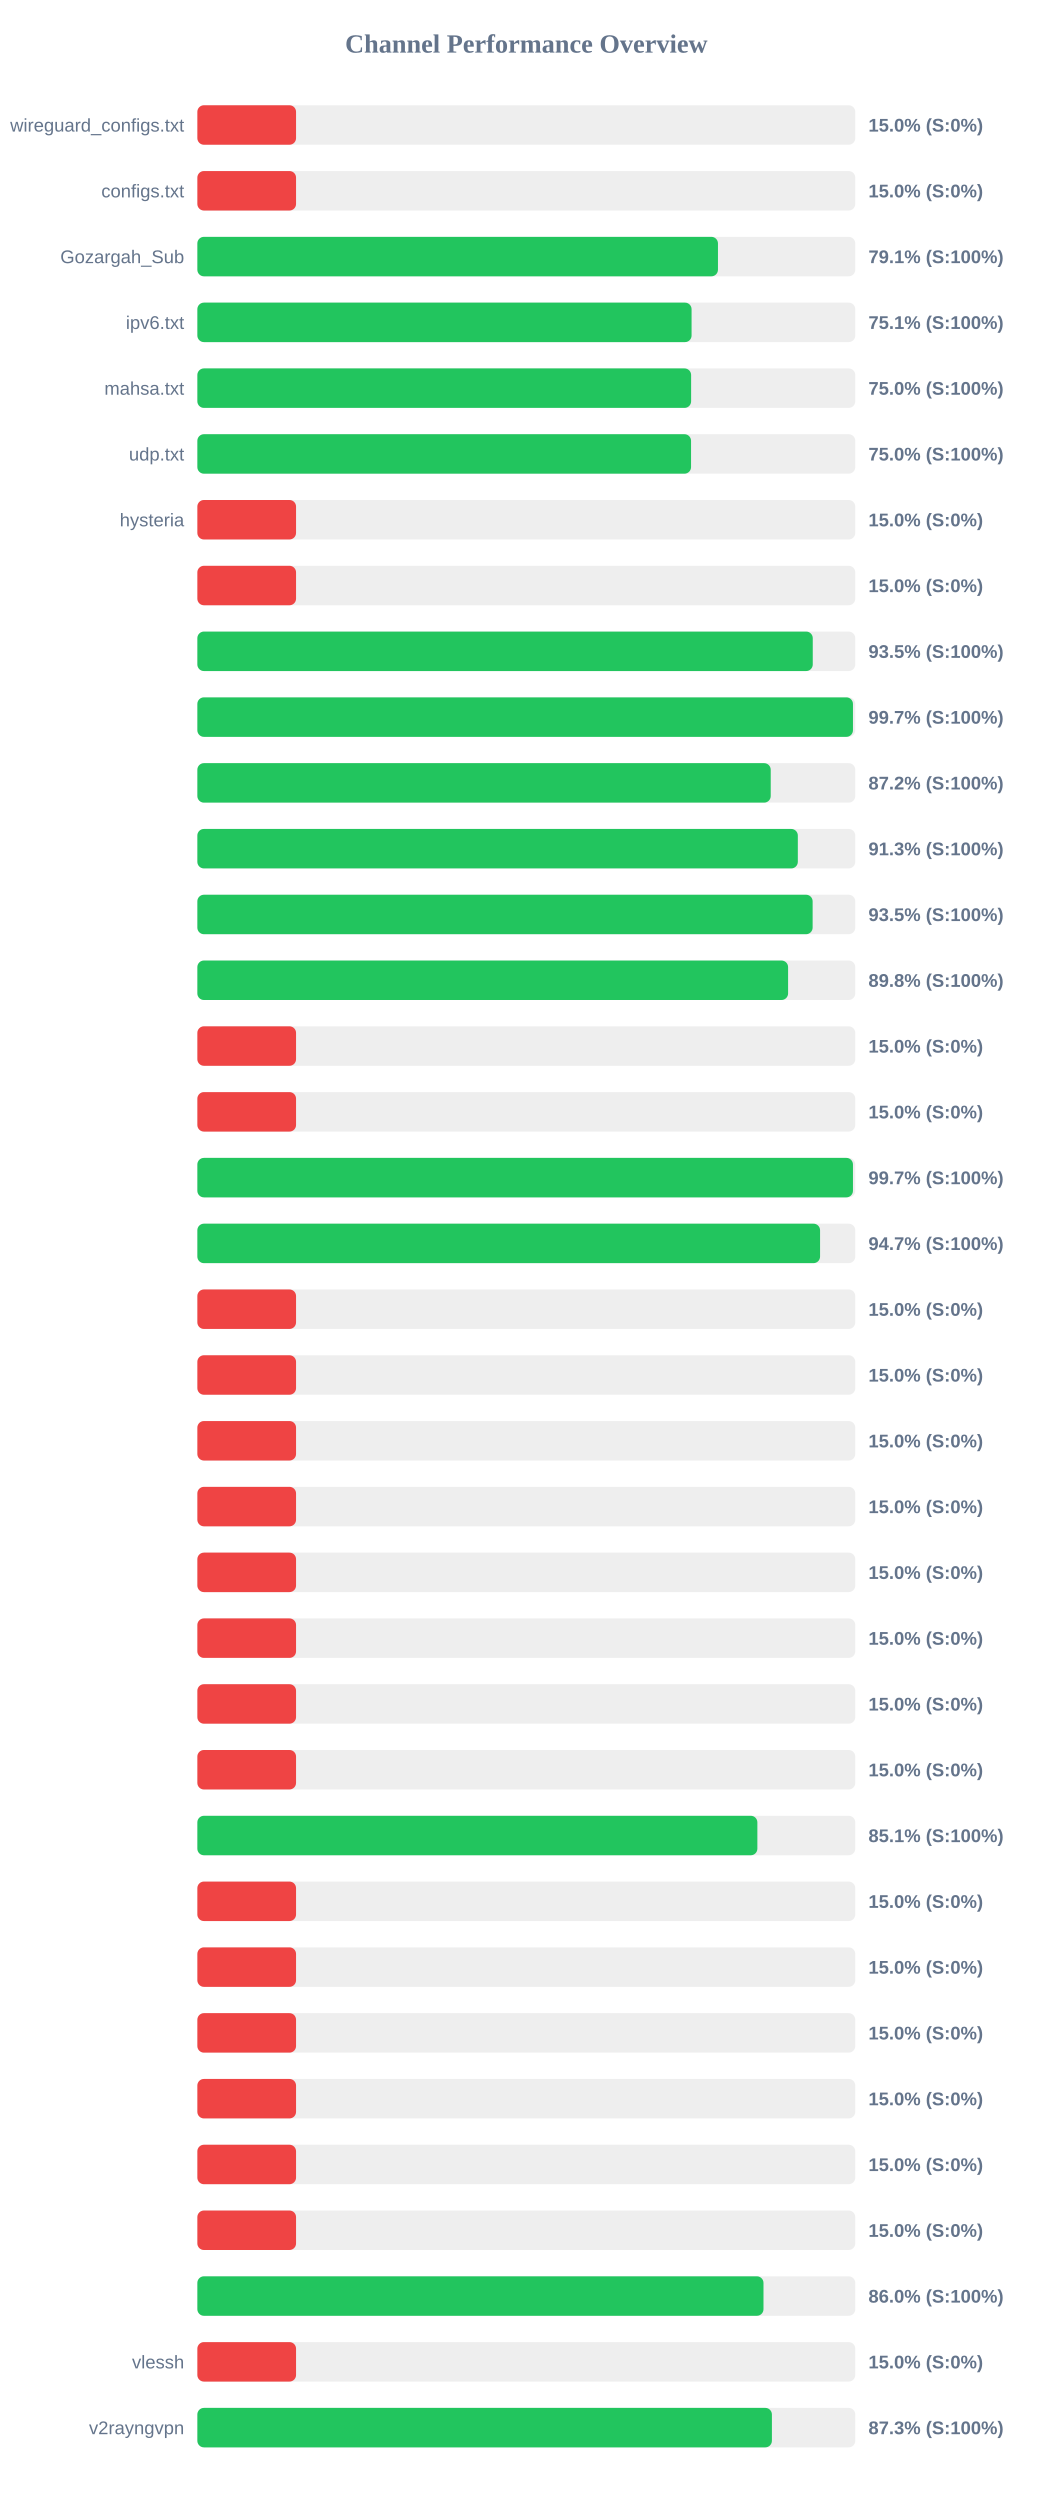
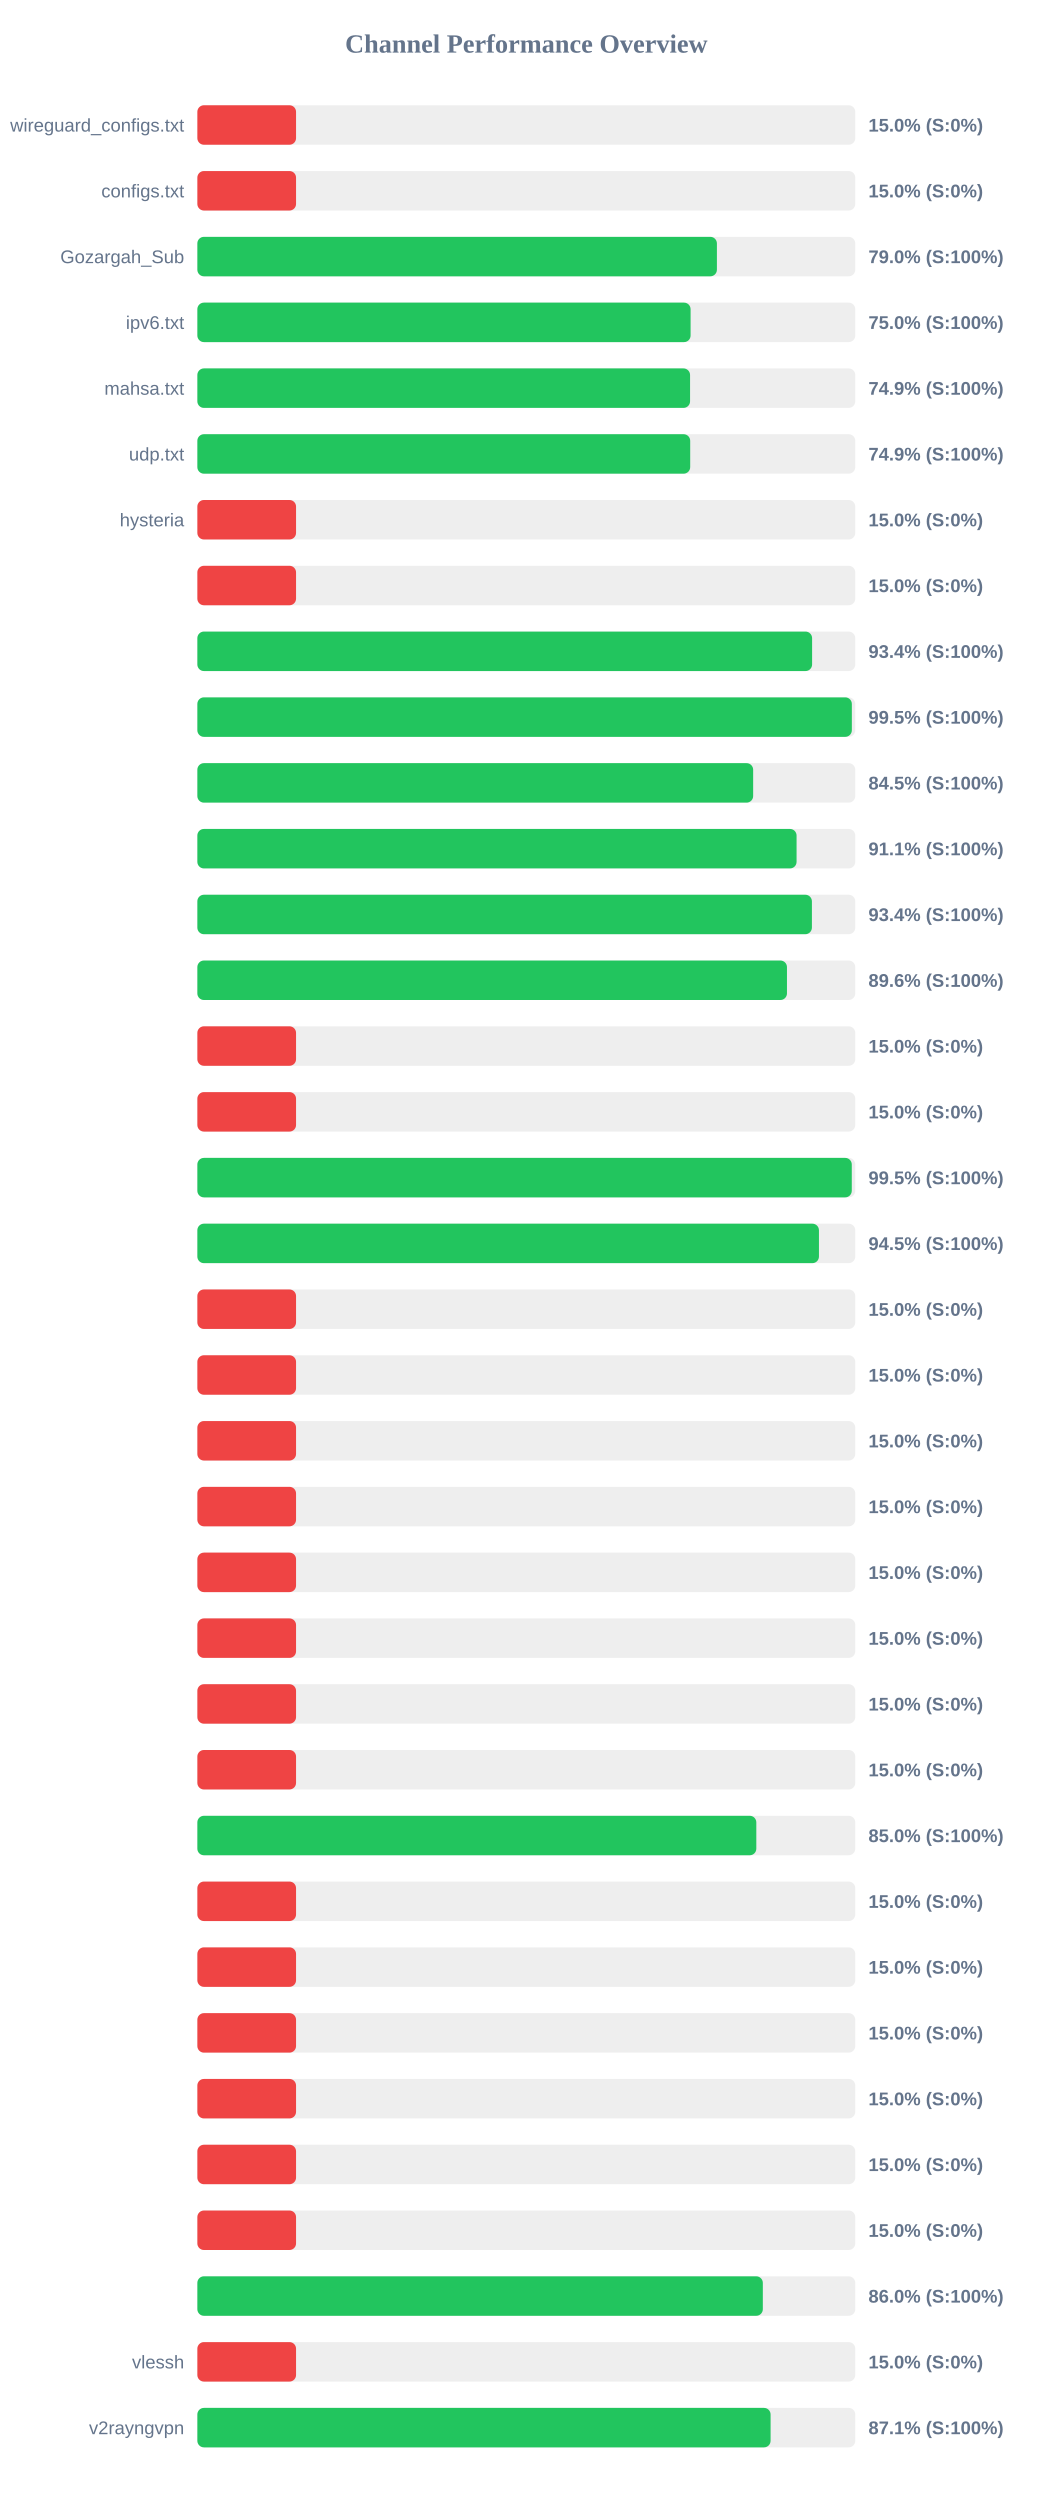
<svg xmlns="http://www.w3.org/2000/svg" width="800" height="1900" version="1.1">
  <style>
        .row { font: 14px Arial; fill: #64748b; }
        .score { font: bold 14px Arial; fill: #64748b; }
    </style>
  <text x="400" y="40" text-anchor="middle" font-size="20px" font-weight="bold" fill="#64748b">Channel Performance Overview</text>
  <rect x="150" y="80" width="500" height="30" fill="#eee" rx="5" />
  <rect x="150" y="80" width="75.0" height="30" fill="#ef4444" rx="5" />
  <text x="140" y="100" text-anchor="end" class="row">wireguard_configs.txt</text>
  <text x="660" y="100" text-anchor="start" class="score">15.0% (S:0%)</text>
  <rect x="150" y="130" width="500" height="30" fill="#eee" rx="5" />
  <rect x="150" y="130" width="75.0" height="30" fill="#ef4444" rx="5" />
  <text x="140" y="150" text-anchor="end" class="row">configs.txt</text>
  <text x="660" y="150" text-anchor="start" class="score">15.0% (S:0%)</text>
  <rect x="150" y="180" width="500" height="30" fill="#eee" rx="5" />
-   <rect x="150" y="180" width="395.65" height="30" fill="#22c55e" rx="5" />
+   <rect x="150" y="180" width="394.85" height="30" fill="#22c55e" rx="5" />
  <text x="140" y="200" text-anchor="end" class="row">Gozargah_Sub</text>
-   <text x="660" y="200" text-anchor="start" class="score">79.1% (S:100%)</text>
+   <text x="660" y="200" text-anchor="start" class="score">79.0% (S:100%)</text>
  <rect x="150" y="230" width="500" height="30" fill="#eee" rx="5" />
-   <rect x="150" y="230" width="375.6" height="30" fill="#22c55e" rx="5" />
+   <rect x="150" y="230" width="374.85" height="30" fill="#22c55e" rx="5" />
  <text x="140" y="250" text-anchor="end" class="row">ipv6.txt</text>
-   <text x="660" y="250" text-anchor="start" class="score">75.1% (S:100%)</text>
+   <text x="660" y="250" text-anchor="start" class="score">75.0% (S:100%)</text>
  <rect x="150" y="280" width="500" height="30" fill="#eee" rx="5" />
-   <rect x="150" y="280" width="375.25" height="30" fill="#22c55e" rx="5" />
+   <rect x="150" y="280" width="374.45" height="30" fill="#22c55e" rx="5" />
  <text x="140" y="300" text-anchor="end" class="row">mahsa.txt</text>
-   <text x="660" y="300" text-anchor="start" class="score">75.0% (S:100%)</text>
+   <text x="660" y="300" text-anchor="start" class="score">74.9% (S:100%)</text>
  <rect x="150" y="330" width="500" height="30" fill="#eee" rx="5" />
-   <rect x="150" y="330" width="375.2" height="30" fill="#22c55e" rx="5" />
+   <rect x="150" y="330" width="374.55" height="30" fill="#22c55e" rx="5" />
  <text x="140" y="350" text-anchor="end" class="row">udp.txt</text>
-   <text x="660" y="350" text-anchor="start" class="score">75.0% (S:100%)</text>
+   <text x="660" y="350" text-anchor="start" class="score">74.9% (S:100%)</text>
  <rect x="150" y="380" width="500" height="30" fill="#eee" rx="5" />
  <rect x="150" y="380" width="75.0" height="30" fill="#ef4444" rx="5" />
  <text x="140" y="400" text-anchor="end" class="row">hysteria</text>
  <text x="660" y="400" text-anchor="start" class="score">15.0% (S:0%)</text>
  <rect x="150" y="430" width="500" height="30" fill="#eee" rx="5" />
  <rect x="150" y="430" width="75.0" height="30" fill="#ef4444" rx="5" />
  <text x="140" y="450" text-anchor="end" class="row" />
  <text x="660" y="450" text-anchor="start" class="score">15.0% (S:0%)</text>
  <rect x="150" y="480" width="500" height="30" fill="#eee" rx="5" />
-   <rect x="150" y="480" width="467.7" height="30" fill="#22c55e" rx="5" />
+   <rect x="150" y="480" width="467.2" height="30" fill="#22c55e" rx="5" />
  <text x="140" y="500" text-anchor="end" class="row" />
-   <text x="660" y="500" text-anchor="start" class="score">93.5% (S:100%)</text>
+   <text x="660" y="500" text-anchor="start" class="score">93.4% (S:100%)</text>
  <rect x="150" y="530" width="500" height="30" fill="#eee" rx="5" />
-   <rect x="150" y="530" width="498.25" height="30" fill="#22c55e" rx="5" />
+   <rect x="150" y="530" width="497.4" height="30" fill="#22c55e" rx="5" />
  <text x="140" y="550" text-anchor="end" class="row" />
-   <text x="660" y="550" text-anchor="start" class="score">99.7% (S:100%)</text>
+   <text x="660" y="550" text-anchor="start" class="score">99.5% (S:100%)</text>
  <rect x="150" y="580" width="500" height="30" fill="#eee" rx="5" />
-   <rect x="150" y="580" width="435.75" height="30" fill="#22c55e" rx="5" />
+   <rect x="150" y="580" width="422.4" height="30" fill="#22c55e" rx="5" />
  <text x="140" y="600" text-anchor="end" class="row" />
-   <text x="660" y="600" text-anchor="start" class="score">87.2% (S:100%)</text>
+   <text x="660" y="600" text-anchor="start" class="score">84.5% (S:100%)</text>
  <rect x="150" y="630" width="500" height="30" fill="#eee" rx="5" />
-   <rect x="150" y="630" width="456.35" height="30" fill="#22c55e" rx="5" />
+   <rect x="150" y="630" width="455.4" height="30" fill="#22c55e" rx="5" />
  <text x="140" y="650" text-anchor="end" class="row" />
-   <text x="660" y="650" text-anchor="start" class="score">91.3% (S:100%)</text>
+   <text x="660" y="650" text-anchor="start" class="score">91.1% (S:100%)</text>
  <rect x="150" y="680" width="500" height="30" fill="#eee" rx="5" />
-   <rect x="150" y="680" width="467.6" height="30" fill="#22c55e" rx="5" />
+   <rect x="150" y="680" width="467.05" height="30" fill="#22c55e" rx="5" />
  <text x="140" y="700" text-anchor="end" class="row" />
-   <text x="660" y="700" text-anchor="start" class="score">93.5% (S:100%)</text>
+   <text x="660" y="700" text-anchor="start" class="score">93.4% (S:100%)</text>
  <rect x="150" y="730" width="500" height="30" fill="#eee" rx="5" />
-   <rect x="150" y="730" width="448.95" height="30" fill="#22c55e" rx="5" />
+   <rect x="150" y="730" width="448.1" height="30" fill="#22c55e" rx="5" />
  <text x="140" y="750" text-anchor="end" class="row" />
-   <text x="660" y="750" text-anchor="start" class="score">89.8% (S:100%)</text>
+   <text x="660" y="750" text-anchor="start" class="score">89.6% (S:100%)</text>
  <rect x="150" y="780" width="500" height="30" fill="#eee" rx="5" />
  <rect x="150" y="780" width="75.0" height="30" fill="#ef4444" rx="5" />
  <text x="140" y="800" text-anchor="end" class="row" />
  <text x="660" y="800" text-anchor="start" class="score">15.0% (S:0%)</text>
  <rect x="150" y="830" width="500" height="30" fill="#eee" rx="5" />
  <rect x="150" y="830" width="75.0" height="30" fill="#ef4444" rx="5" />
  <text x="140" y="850" text-anchor="end" class="row" />
  <text x="660" y="850" text-anchor="start" class="score">15.0% (S:0%)</text>
  <rect x="150" y="880" width="500" height="30" fill="#eee" rx="5" />
-   <rect x="150" y="880" width="498.25" height="30" fill="#22c55e" rx="5" />
+   <rect x="150" y="880" width="497.35" height="30" fill="#22c55e" rx="5" />
  <text x="140" y="900" text-anchor="end" class="row" />
-   <text x="660" y="900" text-anchor="start" class="score">99.7% (S:100%)</text>
+   <text x="660" y="900" text-anchor="start" class="score">99.5% (S:100%)</text>
  <rect x="150" y="930" width="500" height="30" fill="#eee" rx="5" />
-   <rect x="150" y="930" width="473.25" height="30" fill="#22c55e" rx="5" />
+   <rect x="150" y="930" width="472.4" height="30" fill="#22c55e" rx="5" />
  <text x="140" y="950" text-anchor="end" class="row" />
-   <text x="660" y="950" text-anchor="start" class="score">94.7% (S:100%)</text>
+   <text x="660" y="950" text-anchor="start" class="score">94.5% (S:100%)</text>
  <rect x="150" y="980" width="500" height="30" fill="#eee" rx="5" />
  <rect x="150" y="980" width="75.0" height="30" fill="#ef4444" rx="5" />
  <text x="140" y="1000" text-anchor="end" class="row" />
  <text x="660" y="1000" text-anchor="start" class="score">15.0% (S:0%)</text>
  <rect x="150" y="1030" width="500" height="30" fill="#eee" rx="5" />
  <rect x="150" y="1030" width="75.0" height="30" fill="#ef4444" rx="5" />
  <text x="140" y="1050" text-anchor="end" class="row" />
  <text x="660" y="1050" text-anchor="start" class="score">15.0% (S:0%)</text>
  <rect x="150" y="1080" width="500" height="30" fill="#eee" rx="5" />
  <rect x="150" y="1080" width="75.0" height="30" fill="#ef4444" rx="5" />
  <text x="140" y="1100" text-anchor="end" class="row" />
  <text x="660" y="1100" text-anchor="start" class="score">15.0% (S:0%)</text>
  <rect x="150" y="1130" width="500" height="30" fill="#eee" rx="5" />
  <rect x="150" y="1130" width="75.0" height="30" fill="#ef4444" rx="5" />
  <text x="140" y="1150" text-anchor="end" class="row" />
  <text x="660" y="1150" text-anchor="start" class="score">15.0% (S:0%)</text>
  <rect x="150" y="1180" width="500" height="30" fill="#eee" rx="5" />
  <rect x="150" y="1180" width="75.0" height="30" fill="#ef4444" rx="5" />
  <text x="140" y="1200" text-anchor="end" class="row" />
  <text x="660" y="1200" text-anchor="start" class="score">15.0% (S:0%)</text>
  <rect x="150" y="1230" width="500" height="30" fill="#eee" rx="5" />
  <rect x="150" y="1230" width="75.0" height="30" fill="#ef4444" rx="5" />
  <text x="140" y="1250" text-anchor="end" class="row" />
  <text x="660" y="1250" text-anchor="start" class="score">15.0% (S:0%)</text>
  <rect x="150" y="1280" width="500" height="30" fill="#eee" rx="5" />
  <rect x="150" y="1280" width="75.0" height="30" fill="#ef4444" rx="5" />
  <text x="140" y="1300" text-anchor="end" class="row" />
  <text x="660" y="1300" text-anchor="start" class="score">15.0% (S:0%)</text>
  <rect x="150" y="1330" width="500" height="30" fill="#eee" rx="5" />
  <rect x="150" y="1330" width="75.0" height="30" fill="#ef4444" rx="5" />
  <text x="140" y="1350" text-anchor="end" class="row" />
  <text x="660" y="1350" text-anchor="start" class="score">15.0% (S:0%)</text>
  <rect x="150" y="1380" width="500" height="30" fill="#eee" rx="5" />
-   <rect x="150" y="1380" width="425.6" height="30" fill="#22c55e" rx="5" />
+   <rect x="150" y="1380" width="424.8" height="30" fill="#22c55e" rx="5" />
  <text x="140" y="1400" text-anchor="end" class="row" />
-   <text x="660" y="1400" text-anchor="start" class="score">85.1% (S:100%)</text>
+   <text x="660" y="1400" text-anchor="start" class="score">85.0% (S:100%)</text>
  <rect x="150" y="1430" width="500" height="30" fill="#eee" rx="5" />
  <rect x="150" y="1430" width="75.0" height="30" fill="#ef4444" rx="5" />
  <text x="140" y="1450" text-anchor="end" class="row" />
  <text x="660" y="1450" text-anchor="start" class="score">15.0% (S:0%)</text>
  <rect x="150" y="1480" width="500" height="30" fill="#eee" rx="5" />
  <rect x="150" y="1480" width="75.0" height="30" fill="#ef4444" rx="5" />
  <text x="140" y="1500" text-anchor="end" class="row" />
  <text x="660" y="1500" text-anchor="start" class="score">15.0% (S:0%)</text>
  <rect x="150" y="1530" width="500" height="30" fill="#eee" rx="5" />
  <rect x="150" y="1530" width="75.0" height="30" fill="#ef4444" rx="5" />
  <text x="140" y="1550" text-anchor="end" class="row" />
  <text x="660" y="1550" text-anchor="start" class="score">15.0% (S:0%)</text>
  <rect x="150" y="1580" width="500" height="30" fill="#eee" rx="5" />
  <rect x="150" y="1580" width="75.0" height="30" fill="#ef4444" rx="5" />
  <text x="140" y="1600" text-anchor="end" class="row" />
  <text x="660" y="1600" text-anchor="start" class="score">15.0% (S:0%)</text>
  <rect x="150" y="1630" width="500" height="30" fill="#eee" rx="5" />
  <rect x="150" y="1630" width="75.0" height="30" fill="#ef4444" rx="5" />
  <text x="140" y="1650" text-anchor="end" class="row" />
  <text x="660" y="1650" text-anchor="start" class="score">15.0% (S:0%)</text>
  <rect x="150" y="1680" width="500" height="30" fill="#eee" rx="5" />
  <rect x="150" y="1680" width="75.0" height="30" fill="#ef4444" rx="5" />
  <text x="140" y="1700" text-anchor="end" class="row" />
  <text x="660" y="1700" text-anchor="start" class="score">15.0% (S:0%)</text>
  <rect x="150" y="1730" width="500" height="30" fill="#eee" rx="5" />
-   <rect x="150" y="1730" width="430.25" height="30" fill="#22c55e" rx="5" />
+   <rect x="150" y="1730" width="429.75" height="30" fill="#22c55e" rx="5" />
  <text x="140" y="1750" text-anchor="end" class="row" />
  <text x="660" y="1750" text-anchor="start" class="score">86.0% (S:100%)</text>
  <rect x="150" y="1780" width="500" height="30" fill="#eee" rx="5" />
  <rect x="150" y="1780" width="75.0" height="30" fill="#ef4444" rx="5" />
  <text x="140" y="1800" text-anchor="end" class="row">vlessh</text>
  <text x="660" y="1800" text-anchor="start" class="score">15.0% (S:0%)</text>
  <rect x="150" y="1830" width="500" height="30" fill="#eee" rx="5" />
-   <rect x="150" y="1830" width="436.65" height="30" fill="#22c55e" rx="5" />
+   <rect x="150" y="1830" width="435.65" height="30" fill="#22c55e" rx="5" />
  <text x="140" y="1850" text-anchor="end" class="row">v2rayngvpn</text>
-   <text x="660" y="1850" text-anchor="start" class="score">87.3% (S:100%)</text>
+   <text x="660" y="1850" text-anchor="start" class="score">87.1% (S:100%)</text>
</svg>
